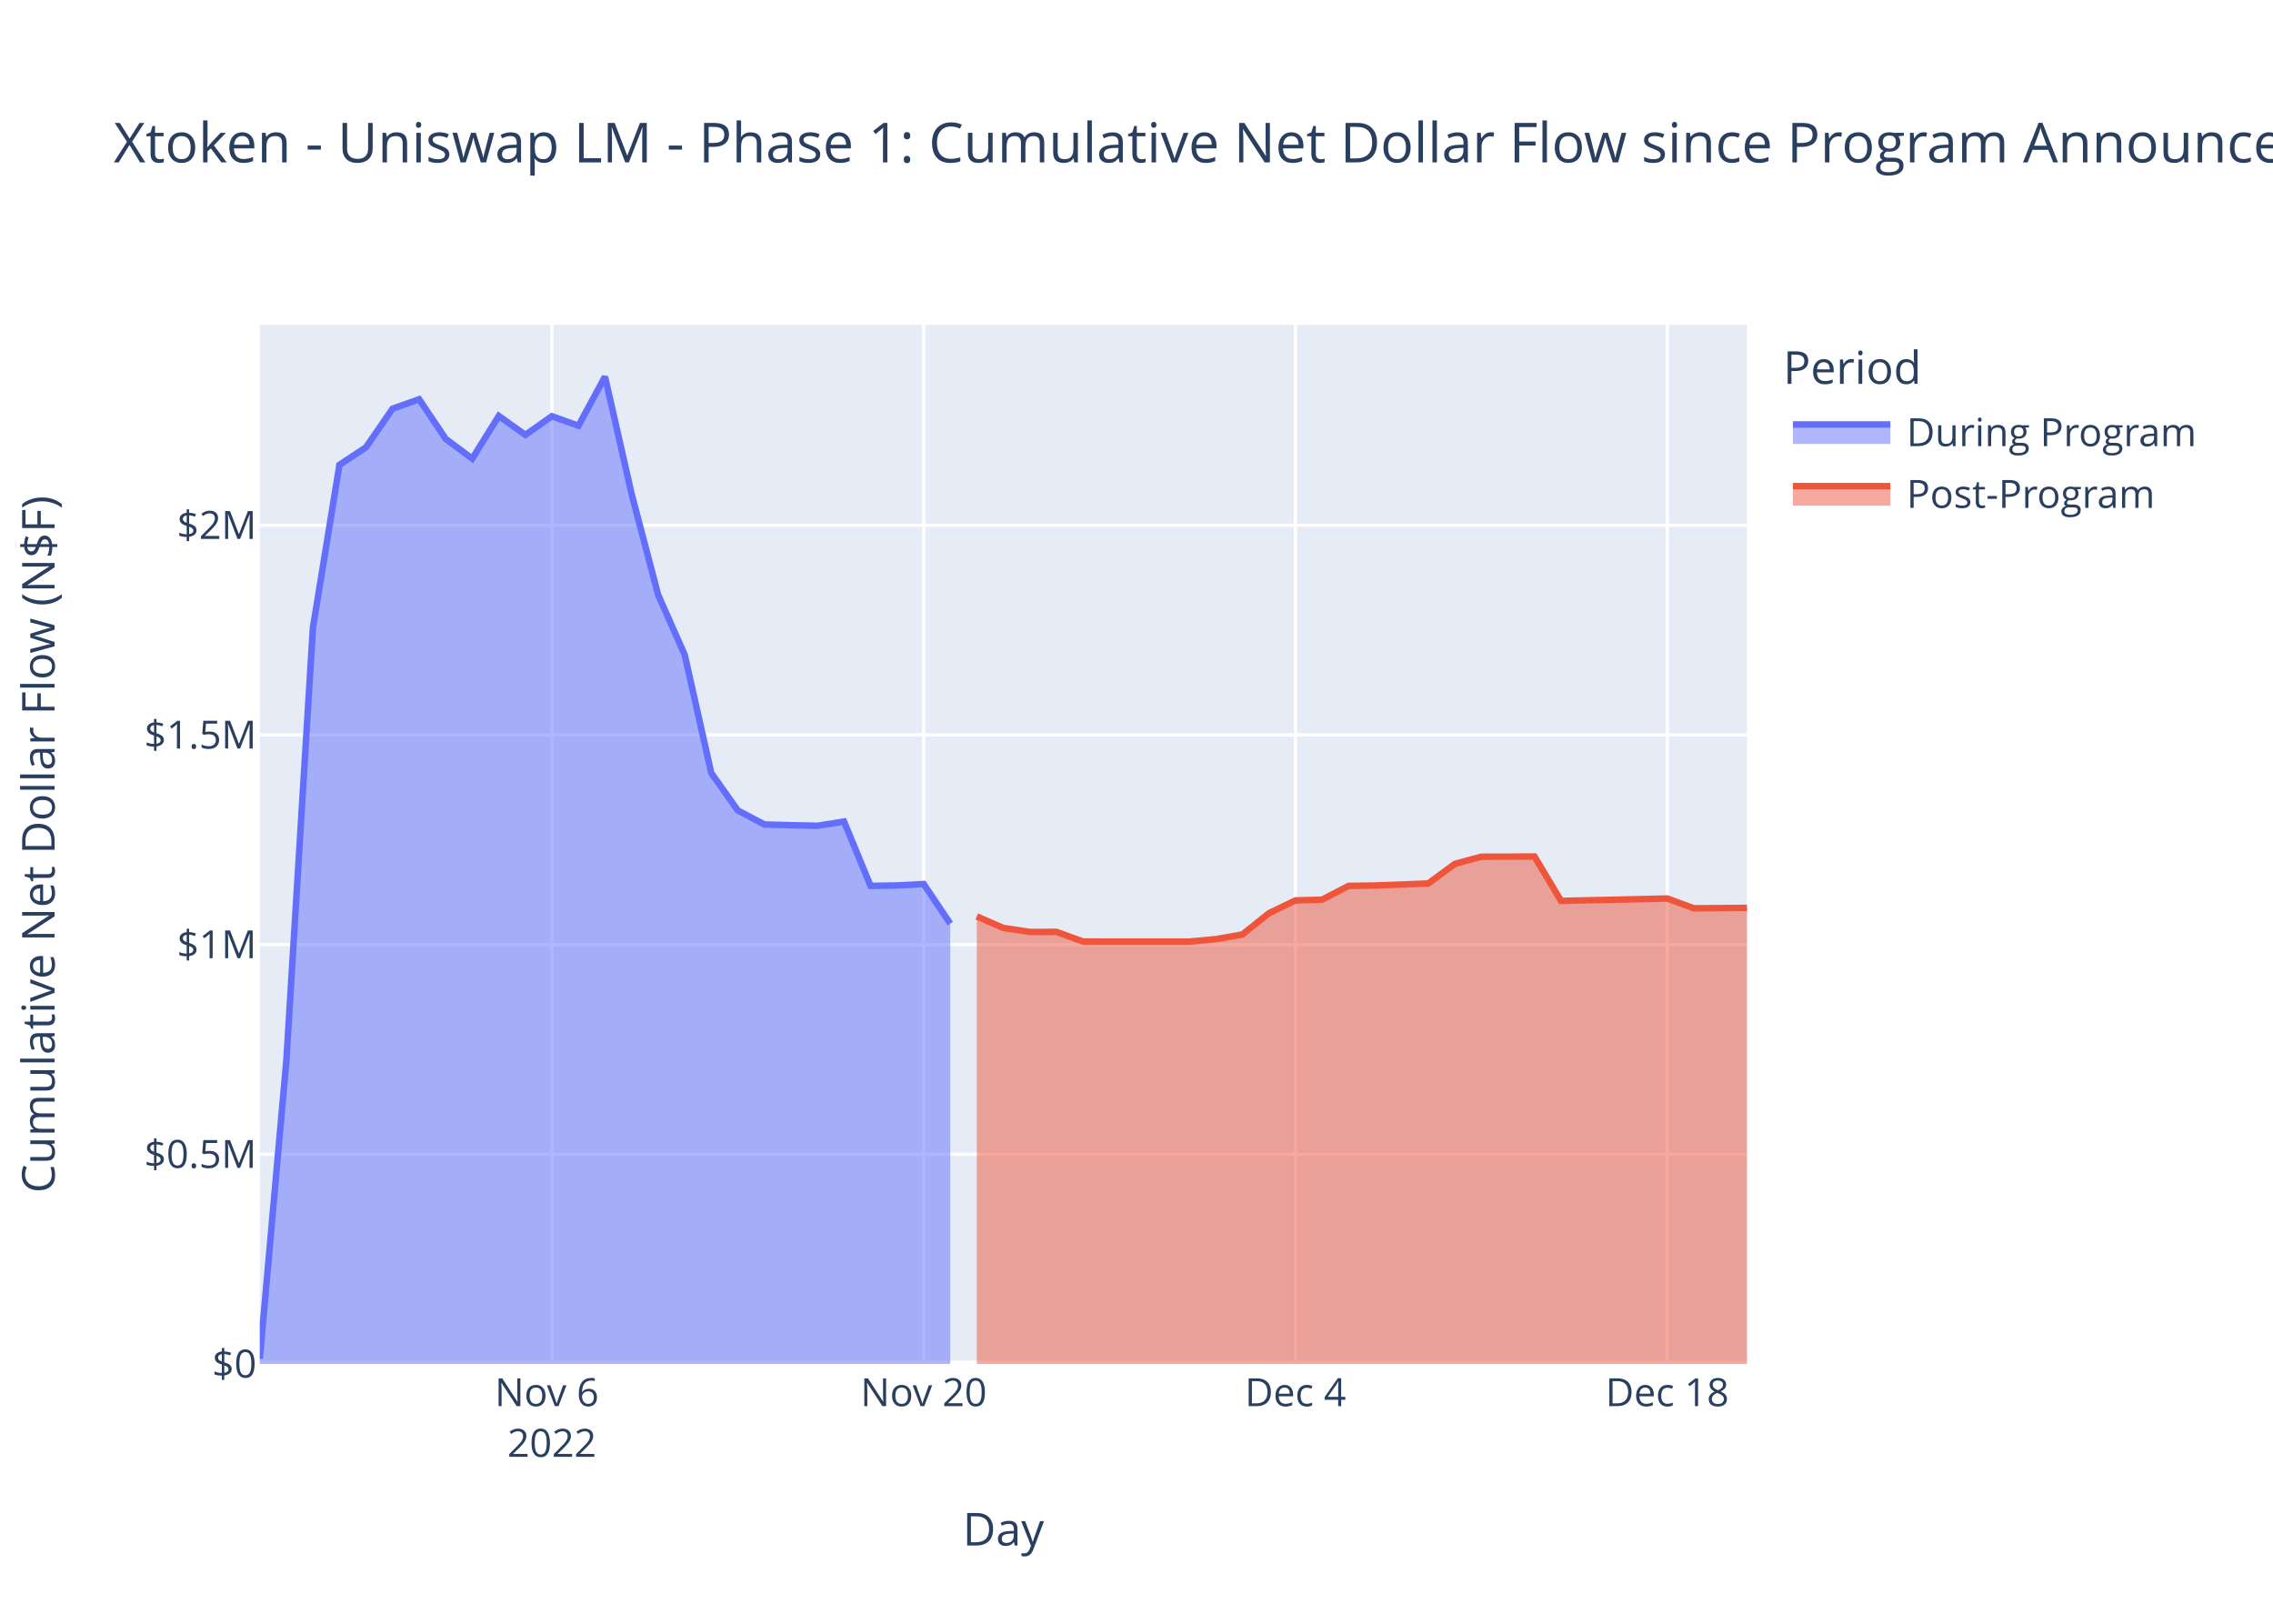
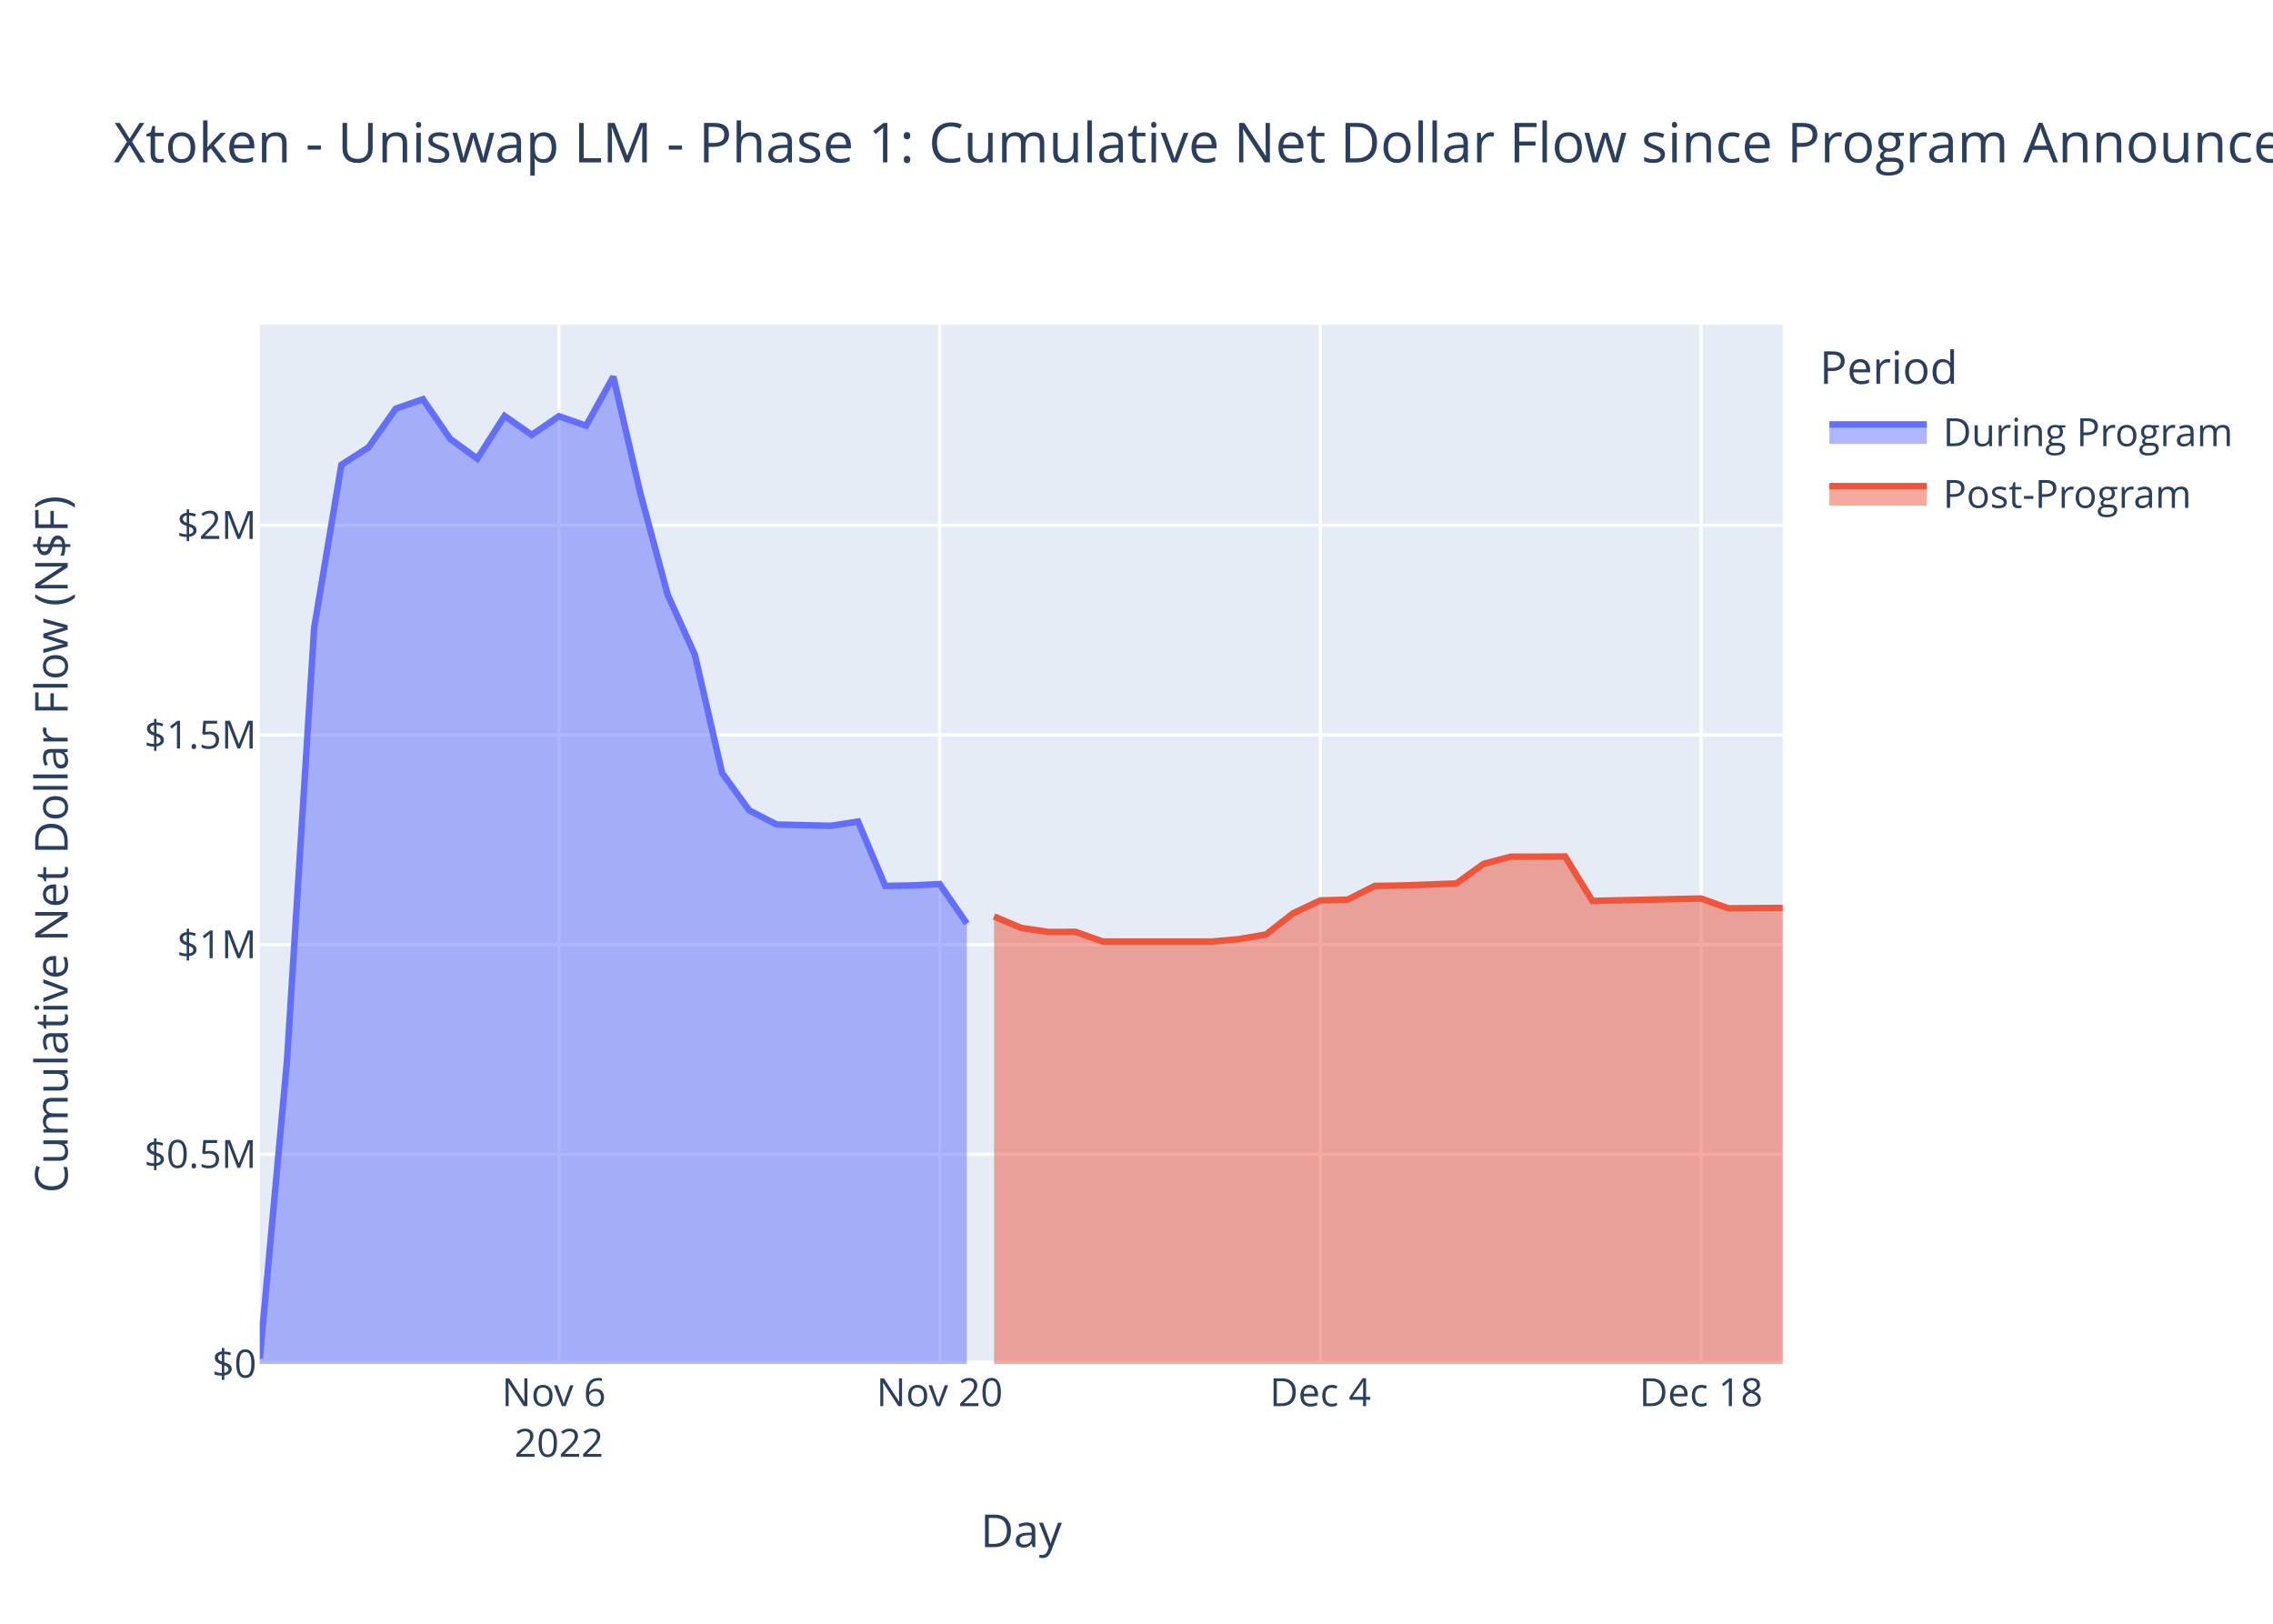
<svg xmlns="http://www.w3.org/2000/svg" class="main-svg" width="700" height="500" style="" viewBox="0 0 700 500">
  <rect x="0" y="0" width="700" height="500" style="fill: rgb(255, 255, 255); fill-opacity: 1;" />
-   <defs id="defs-c4a0ed">
+   <defs id="defs-846201">
    <g class="clips">
-       <clipPath id="clipc4a0edxyplot" class="plotclip">
-         <rect width="458" height="320" />
-       </clipPath>
-       <clipPath class="axesclip" id="clipc4a0edx">
-         <rect x="80" y="0" width="458" height="500" />
-       </clipPath>
-       <clipPath class="axesclip" id="clipc4a0edy">
+       <clipPath id="clip846201xyplot" class="plotclip">
+         <rect width="469" height="320" />
+       </clipPath>
+       <clipPath class="axesclip" id="clip846201x">
+         <rect x="80" y="0" width="469" height="500" />
+       </clipPath>
+       <clipPath class="axesclip" id="clip846201y">
        <rect x="0" y="100" width="700" height="320" />
      </clipPath>
-       <clipPath class="axesclip" id="clipc4a0edxy">
-         <rect x="80" y="100" width="458" height="320" />
+       <clipPath class="axesclip" id="clip846201xy">
+         <rect x="80" y="100" width="469" height="320" />
      </clipPath>
    </g>
    <g class="gradients" />
    <g class="patterns" />
  </defs>
  <g class="bglayer">
-     <rect class="bg" x="80" y="100" width="458" height="320" style="fill: rgb(229, 236, 246); fill-opacity: 1; stroke-width: 0;" />
+     <rect class="bg" x="80" y="100" width="469" height="320" style="fill: rgb(229, 236, 246); fill-opacity: 1; stroke-width: 0;" />
  </g>
  <g class="layer-below">
    <g class="imagelayer" />
    <g class="shapelayer" />
  </g>
  <g class="cartesianlayer">
    <g class="subplot xy">
      <g class="layer-subplot">
        <g class="shapelayer" />
        <g class="imagelayer" />
      </g>
      <g class="minor-gridlayer">
        <g class="x" />
        <g class="y" />
      </g>
      <g class="gridlayer">
        <g class="x">
-           <path class="xgrid crisp" transform="translate(169.96,0)" d="M0,100v320" style="stroke: rgb(255, 255, 255); stroke-opacity: 1; stroke-width: 1px;" />
-           <path class="xgrid crisp" transform="translate(284.46,0)" d="M0,100v320" style="stroke: rgb(255, 255, 255); stroke-opacity: 1; stroke-width: 1px;" />
-           <path class="xgrid crisp" transform="translate(398.96,0)" d="M0,100v320" style="stroke: rgb(255, 255, 255); stroke-opacity: 1; stroke-width: 1px;" />
-           <path class="xgrid crisp" transform="translate(513.46,0)" d="M0,100v320" style="stroke: rgb(255, 255, 255); stroke-opacity: 1; stroke-width: 1px;" />
+           <path class="xgrid crisp" transform="translate(172.13,0)" d="M0,100v320" style="stroke: rgb(255, 255, 255); stroke-opacity: 1; stroke-width: 1px;" />
+           <path class="xgrid crisp" transform="translate(289.38,0)" d="M0,100v320" style="stroke: rgb(255, 255, 255); stroke-opacity: 1; stroke-width: 1px;" />
+           <path class="xgrid crisp" transform="translate(406.63,0)" d="M0,100v320" style="stroke: rgb(255, 255, 255); stroke-opacity: 1; stroke-width: 1px;" />
+           <path class="xgrid crisp" transform="translate(523.88,0)" d="M0,100v320" style="stroke: rgb(255, 255, 255); stroke-opacity: 1; stroke-width: 1px;" />
        </g>
        <g class="y">
-           <path class="ygrid crisp" transform="translate(0,355.43)" d="M80,0h458" style="stroke: rgb(255, 255, 255); stroke-opacity: 1; stroke-width: 1px;" />
-           <path class="ygrid crisp" transform="translate(0,290.87)" d="M80,0h458" style="stroke: rgb(255, 255, 255); stroke-opacity: 1; stroke-width: 1px;" />
-           <path class="ygrid crisp" transform="translate(0,226.3)" d="M80,0h458" style="stroke: rgb(255, 255, 255); stroke-opacity: 1; stroke-width: 1px;" />
-           <path class="ygrid crisp" transform="translate(0,161.74)" d="M80,0h458" style="stroke: rgb(255, 255, 255); stroke-opacity: 1; stroke-width: 1px;" />
+           <path class="ygrid crisp" transform="translate(0,355.43)" d="M80,0h469" style="stroke: rgb(255, 255, 255); stroke-opacity: 1; stroke-width: 1px;" />
+           <path class="ygrid crisp" transform="translate(0,290.87)" d="M80,0h469" style="stroke: rgb(255, 255, 255); stroke-opacity: 1; stroke-width: 1px;" />
+           <path class="ygrid crisp" transform="translate(0,226.3)" d="M80,0h469" style="stroke: rgb(255, 255, 255); stroke-opacity: 1; stroke-width: 1px;" />
+           <path class="ygrid crisp" transform="translate(0,161.74)" d="M80,0h469" style="stroke: rgb(255, 255, 255); stroke-opacity: 1; stroke-width: 1px;" />
        </g>
      </g>
      <g class="zerolinelayer">
-         <path class="yzl zl crisp" transform="translate(0,420)" d="M80,0h458" style="stroke: rgb(255, 255, 255); stroke-opacity: 1; stroke-width: 2px;" />
+         <path class="yzl zl crisp" transform="translate(0,420)" d="M80,0h469" style="stroke: rgb(255, 255, 255); stroke-opacity: 1; stroke-width: 2px;" />
      </g>
      <path class="xlines-below" />
      <path class="ylines-below" />
      <g class="overlines-below" />
      <g class="xaxislayer-below" />
      <g class="yaxislayer-below" />
      <g class="overaxes-below" />
-       <g class="plot" transform="translate(80,100)" clip-path="url(#clipc4a0edxyplot)">
+       <g class="plot" transform="translate(80,100)" clip-path="url(#clip846201xyplot)">
        <g class="scatterlayer mlayer">
-           <g class="trace scatter tracec8bb35" style="stroke-miterlimit: 2;">
+           <g class="trace scatter trace2a644d" style="stroke-miterlimit: 2;">
            <g class="fills">
              <g>
-                 <path class="js-fill" d="M212.64,320L0,320L0,318.39L8.18,226.69L16.36,93.38L24.54,43.14L32.71,37.74L40.89,25.85L49.07,22.94L57.25,35.13L65.43,41.23L73.61,28.09L81.79,33.92L89.96,28.17L98.14,31.09L106.32,16L114.5,52.07L122.68,83.17L130.86,101.63L139.04,138.03L147.21,149.55L155.39,153.88L163.57,154.1L171.75,154.28L179.93,152.99L188.11,172.8L196.29,172.65L204.46,172.22L212.64,184.4" style="fill: rgb(99, 110, 250); fill-opacity: 0.5; stroke-width: 0;" />
+                 <path class="js-fill" d="M217.75,320L0,320L0,318.39L8.38,226.69L16.75,93.38L25.13,43.14L33.5,37.74L41.88,25.85L50.25,22.94L58.63,35.13L67,41.23L75.38,28.09L83.75,33.92L92.13,28.17L100.5,31.09L108.88,16L117.25,52.07L125.63,83.17L134,101.63L142.38,138.03L150.75,149.55L159.13,153.88L167.5,154.1L175.88,154.28L184.25,152.99L192.63,172.8L201,172.65L209.38,172.22L217.75,184.4" style="fill: rgb(99, 110, 250); fill-opacity: 0.5; stroke-width: 0;" />
              </g>
            </g>
            <g class="errorbars" />
            <g class="lines">
-               <path class="js-line" d="M0,318.39L8.18,226.69L16.36,93.38L24.54,43.14L32.71,37.74L40.89,25.85L49.07,22.94L57.25,35.13L65.43,41.23L73.61,28.09L81.79,33.92L89.96,28.17L98.14,31.09L106.32,16L114.5,52.07L122.68,83.17L130.86,101.63L139.04,138.03L147.21,149.55L155.39,153.88L163.57,154.1L171.75,154.28L179.93,152.99L188.11,172.8L196.29,172.65L204.46,172.22L212.64,184.4" style="vector-effect: non-scaling-stroke; fill: none; stroke: rgb(99, 110, 250); stroke-opacity: 1; stroke-width: 2px; opacity: 1;" />
+               <path class="js-line" d="M0,318.39L8.38,226.69L16.75,93.38L25.13,43.14L33.5,37.74L41.88,25.85L50.25,22.94L58.63,35.13L67,41.23L75.38,28.09L83.75,33.92L92.13,28.17L100.5,31.09L108.88,16L117.25,52.07L125.63,83.17L134,101.63L142.38,138.03L150.75,149.55L159.13,153.88L167.5,154.1L175.88,154.28L184.25,152.99L192.63,172.8L201,172.65L209.38,172.22L217.75,184.4" style="vector-effect: non-scaling-stroke; fill: none; stroke: rgb(99, 110, 250); stroke-opacity: 1; stroke-width: 2px; opacity: 1;" />
            </g>
            <g class="points" />
            <g class="text" />
          </g>
-           <g class="trace scatter trace438ff4" style="stroke-miterlimit: 2;">
+           <g class="trace scatter trace0e38b9" style="stroke-miterlimit: 2;">
            <g class="fills">
              <g>
-                 <path class="js-fill" d="M458,320L220.82,320L220.82,182.2L229,185.75L237.18,186.97L245.36,186.96L253.54,189.93L286.25,189.94L294.43,189.19L302.61,187.75L310.79,181.21L318.96,177.26L327.14,177.04L335.32,172.8L343.5,172.67L359.86,172.05L368.04,166.01L376.21,163.8L384.39,163.79L392.57,163.74L400.75,177.41L433.46,176.68L441.64,179.69L458,179.57" style="fill: rgb(239, 85, 59); fill-opacity: 0.5; stroke-width: 0;" />
+                 <path class="js-fill" d="M469,320L226.13,320L226.13,182.2L234.5,185.75L242.88,186.97L251.25,186.96L259.63,189.93L293.13,189.94L301.5,189.19L309.88,187.75L318.25,181.21L326.63,177.26L335,177.04L343.38,172.8L351.75,172.67L368.5,172.05L376.88,166.01L385.25,163.8L393.63,163.79L402,163.74L410.38,177.41L443.88,176.68L452.25,179.69L469,179.57" style="fill: rgb(239, 85, 59); fill-opacity: 0.5; stroke-width: 0;" />
              </g>
            </g>
            <g class="errorbars" />
            <g class="lines">
-               <path class="js-line" d="M220.82,182.2L229,185.75L237.18,186.97L245.36,186.96L253.54,189.93L286.25,189.94L294.43,189.19L302.61,187.75L310.79,181.21L318.96,177.26L327.14,177.04L335.32,172.8L343.5,172.67L359.86,172.05L368.04,166.01L376.21,163.8L384.39,163.79L392.57,163.74L400.75,177.41L433.46,176.68L441.64,179.69L458,179.57" style="vector-effect: non-scaling-stroke; fill: none; stroke: rgb(239, 85, 59); stroke-opacity: 1; stroke-width: 2px; opacity: 1;" />
+               <path class="js-line" d="M226.13,182.2L234.5,185.75L242.88,186.97L251.25,186.96L259.63,189.93L293.13,189.94L301.5,189.19L309.88,187.75L318.25,181.21L326.63,177.26L335,177.04L343.38,172.8L351.75,172.67L368.5,172.05L376.88,166.01L385.25,163.8L393.63,163.79L402,163.74L410.38,177.41L443.88,176.68L452.25,179.69L469,179.57" style="vector-effect: non-scaling-stroke; fill: none; stroke: rgb(239, 85, 59); stroke-opacity: 1; stroke-width: 2px; opacity: 1;" />
            </g>
            <g class="points" />
            <g class="text" />
          </g>
        </g>
      </g>
      <g class="overplot" />
      <path class="xlines-above crisp" d="M0,0" style="fill: none;" />
      <path class="ylines-above crisp" d="M0,0" style="fill: none;" />
      <g class="overlines-above" />
      <g class="xaxislayer-above">
        <g class="xtick">
-           <text text-anchor="middle" x="0" y="433" transform="translate(169.96,0)" style="font-family: 'Open Sans', verdana, arial, sans-serif; font-size: 12px; fill: rgb(42, 63, 95); fill-opacity: 1; white-space: pre; opacity: 1;">
+           <text text-anchor="middle" x="0" y="433" transform="translate(172.13,0)" style="font-family: 'Open Sans', verdana, arial, sans-serif; font-size: 12px; fill: rgb(42, 63, 95); fill-opacity: 1; white-space: pre; opacity: 1;">
            <tspan class="line" dy="0em" x="0" y="433">Nov 6</tspan>
            <tspan class="line" dy="1.3em" x="0" y="433">2022</tspan>
          </text>
        </g>
        <g class="xtick">
-           <text text-anchor="middle" x="0" y="433" style="font-family: 'Open Sans', verdana, arial, sans-serif; font-size: 12px; fill: rgb(42, 63, 95); fill-opacity: 1; white-space: pre; opacity: 1;" transform="translate(284.46,0)">Nov 20</text>
-         </g>
-         <g class="xtick">
-           <text text-anchor="middle" x="0" y="433" style="font-family: 'Open Sans', verdana, arial, sans-serif; font-size: 12px; fill: rgb(42, 63, 95); fill-opacity: 1; white-space: pre; opacity: 1;" transform="translate(398.96,0)">Dec 4</text>
-         </g>
-         <g class="xtick">
-           <text text-anchor="middle" x="0" y="433" style="font-family: 'Open Sans', verdana, arial, sans-serif; font-size: 12px; fill: rgb(42, 63, 95); fill-opacity: 1; white-space: pre; opacity: 1;" transform="translate(513.46,0)">Dec 18</text>
+           <text text-anchor="middle" x="0" y="433" style="font-family: 'Open Sans', verdana, arial, sans-serif; font-size: 12px; fill: rgb(42, 63, 95); fill-opacity: 1; white-space: pre; opacity: 1;" transform="translate(289.38,0)">Nov 20</text>
+         </g>
+         <g class="xtick">
+           <text text-anchor="middle" x="0" y="433" style="font-family: 'Open Sans', verdana, arial, sans-serif; font-size: 12px; fill: rgb(42, 63, 95); fill-opacity: 1; white-space: pre; opacity: 1;" transform="translate(406.63,0)">Dec 4</text>
+         </g>
+         <g class="xtick">
+           <text text-anchor="middle" x="0" y="433" style="font-family: 'Open Sans', verdana, arial, sans-serif; font-size: 12px; fill: rgb(42, 63, 95); fill-opacity: 1; white-space: pre; opacity: 1;" transform="translate(523.88,0)">Dec 18</text>
        </g>
      </g>
      <g class="yaxislayer-above">
        <g class="ytick">
          <text text-anchor="end" x="79" y="4.2" transform="translate(0,420)" style="font-family: 'Open Sans', verdana, arial, sans-serif; font-size: 12px; fill: rgb(42, 63, 95); fill-opacity: 1; white-space: pre; opacity: 1;">$0</text>
        </g>
        <g class="ytick">
          <text text-anchor="end" x="79" y="4.2" style="font-family: 'Open Sans', verdana, arial, sans-serif; font-size: 12px; fill: rgb(42, 63, 95); fill-opacity: 1; white-space: pre; opacity: 1;" transform="translate(0,355.43)">$0.5M</text>
        </g>
        <g class="ytick">
          <text text-anchor="end" x="79" y="4.2" style="font-family: 'Open Sans', verdana, arial, sans-serif; font-size: 12px; fill: rgb(42, 63, 95); fill-opacity: 1; white-space: pre; opacity: 1;" transform="translate(0,290.87)">$1M</text>
        </g>
        <g class="ytick">
          <text text-anchor="end" x="79" y="4.2" style="font-family: 'Open Sans', verdana, arial, sans-serif; font-size: 12px; fill: rgb(42, 63, 95); fill-opacity: 1; white-space: pre; opacity: 1;" transform="translate(0,226.3)">$1.5M</text>
        </g>
        <g class="ytick">
          <text text-anchor="end" x="79" y="4.2" style="font-family: 'Open Sans', verdana, arial, sans-serif; font-size: 12px; fill: rgb(42, 63, 95); fill-opacity: 1; white-space: pre; opacity: 1;" transform="translate(0,161.74)">$2M</text>
        </g>
      </g>
      <g class="overaxes-above" />
    </g>
  </g>
  <g class="polarlayer" />
  <g class="smithlayer" />
  <g class="ternarylayer" />
  <g class="geolayer" />
  <g class="funnelarealayer" />
  <g class="pielayer" />
  <g class="iciclelayer" />
  <g class="treemaplayer" />
  <g class="sunburstlayer" />
  <g class="glimages" />
-   <defs id="topdefs-c4a0ed">
+   <defs id="topdefs-846201">
    <g class="clips" />
-     <clipPath id="legendc4a0ed">
-       <rect width="141" height="67" x="0" y="0" />
+     <clipPath id="legend846201">
+       <rect width="130" height="67" x="0" y="0" />
    </clipPath>
  </defs>
  <g class="layer-above">
    <g class="imagelayer" />
    <g class="shapelayer" />
  </g>
  <g class="infolayer">
-     <g class="legend" pointer-events="all" transform="translate(547.16,100)">
-       <rect class="bg" shape-rendering="crispEdges" width="141" height="67" x="0" y="0" style="stroke: rgb(68, 68, 68); stroke-opacity: 1; fill: rgb(255, 255, 255); fill-opacity: 1; stroke-width: 0px;" />
-       <g class="scrollbox" transform="" clip-path="url(#legendc4a0ed)">
+     <g class="legend" pointer-events="all" transform="translate(558.38,100)">
+       <rect class="bg" shape-rendering="crispEdges" width="130" height="67" x="0" y="0" style="stroke: rgb(68, 68, 68); stroke-opacity: 1; fill: rgb(255, 255, 255); fill-opacity: 1; stroke-width: 0px;" />
+       <g class="scrollbox" transform="" clip-path="url(#legend846201)">
        <text class="legendtitletext" text-anchor="start" x="2" y="18.2" style="font-family: 'Open Sans', verdana, arial, sans-serif; font-size: 14px; fill: rgb(42, 63, 95); fill-opacity: 1; white-space: pre;">Period</text>
        <g class="groups">
          <g class="traces" transform="translate(0,32.7)" style="opacity: 1;">
            <text class="legendtext" text-anchor="start" x="40" y="4.68" style="font-family: 'Open Sans', verdana, arial, sans-serif; font-size: 12px; fill: rgb(42, 63, 95); fill-opacity: 1; white-space: pre;">During Program</text>
            <g class="layers">
              <g class="legendfill">
                <path class="js-fill" d="M5,-2h30v6h-30z" style="stroke-width: 0; fill: rgb(99, 110, 250); fill-opacity: 0.5;" />
              </g>
              <g class="legendlines">
                <path class="js-line" d="M5,-2h30" style="fill: none; stroke: rgb(99, 110, 250); stroke-opacity: 1; stroke-width: 2px;" />
              </g>
              <g class="legendsymbols">
                <g class="legendpoints" />
              </g>
            </g>
-             <rect class="legendtoggle" x="0" y="-9.5" width="135.672" height="19" style="fill: rgb(0, 0, 0); fill-opacity: 0;" />
+             <rect class="legendtoggle" x="0" y="-9.5" width="124.703" height="19" style="fill: rgb(0, 0, 0); fill-opacity: 0;" />
          </g>
          <g class="traces" transform="translate(0,51.7)" style="opacity: 1;">
            <text class="legendtext" text-anchor="start" x="40" y="4.68" style="font-family: 'Open Sans', verdana, arial, sans-serif; font-size: 12px; fill: rgb(42, 63, 95); fill-opacity: 1; white-space: pre;">Post-Program</text>
            <g class="layers">
              <g class="legendfill">
                <path class="js-fill" d="M5,-2h30v6h-30z" style="stroke-width: 0; fill: rgb(239, 85, 59); fill-opacity: 0.5;" />
              </g>
              <g class="legendlines">
                <path class="js-line" d="M5,-2h30" style="fill: none; stroke: rgb(239, 85, 59); stroke-opacity: 1; stroke-width: 2px;" />
              </g>
              <g class="legendsymbols">
                <g class="legendpoints" />
              </g>
            </g>
-             <rect class="legendtoggle" x="0" y="-9.5" width="135.672" height="19" style="fill: rgb(0, 0, 0); fill-opacity: 0;" />
+             <rect class="legendtoggle" x="0" y="-9.5" width="124.703" height="19" style="fill: rgb(0, 0, 0); fill-opacity: 0;" />
          </g>
        </g>
      </g>
      <rect class="scrollbar" rx="20" ry="3" width="0" height="0" x="0" y="0" style="fill: rgb(128, 139, 164); fill-opacity: 1;" />
    </g>
    <g class="g-gtitle">
-       <text class="gtitle" x="35" y="50" text-anchor="start" dy="0em" style="font-family: 'Open Sans', verdana, arial, sans-serif; font-size: 17px; fill: rgb(42, 63, 95); opacity: 1; font-weight: normal; white-space: pre;">Xtoken - Uniswap LM - Phase 1: Cumulative Net Dollar Flow since Program Announcement - At Last Price</text>
+       <text class="gtitle" x="35" y="50" text-anchor="start" dy="0em" style="font-family: 'Open Sans', verdana, arial, sans-serif; font-size: 17px; fill: rgb(42, 63, 95); opacity: 1; font-weight: normal; white-space: pre;">Xtoken - Uniswap LM - Phase 1: Cumulative Net Dollar Flow since Program Announcement, Until Program End + 30 Days - At Last Price</text>
    </g>
    <g class="g-xtitle">
-       <text class="xtitle" x="309" y="475.909" text-anchor="middle" style="font-family: 'Open Sans', verdana, arial, sans-serif; font-size: 14px; fill: rgb(42, 63, 95); opacity: 1; font-weight: normal; white-space: pre;">Day</text>
+       <text class="xtitle" x="314.5" y="476.409" text-anchor="middle" style="font-family: 'Open Sans', verdana, arial, sans-serif; font-size: 14px; fill: rgb(42, 63, 95); opacity: 1; font-weight: normal; white-space: pre;">Day</text>
    </g>
    <g class="g-ytitle">
-       <text class="ytitle" transform="rotate(-90,16.825,260)" x="16.825" y="260" text-anchor="middle" style="font-family: 'Open Sans', verdana, arial, sans-serif; font-size: 14px; fill: rgb(42, 63, 95); opacity: 1; font-weight: normal; white-space: pre;">Cumulative Net Dollar Flow (N$F)</text>
+       <text class="ytitle" transform="rotate(-90,20.84063,260)" x="20.841" y="260" text-anchor="middle" style="font-family: 'Open Sans', verdana, arial, sans-serif; font-size: 14px; fill: rgb(42, 63, 95); opacity: 1; font-weight: normal; white-space: pre;">Cumulative Net Dollar Flow (N$F)</text>
    </g>
  </g>
</svg>
